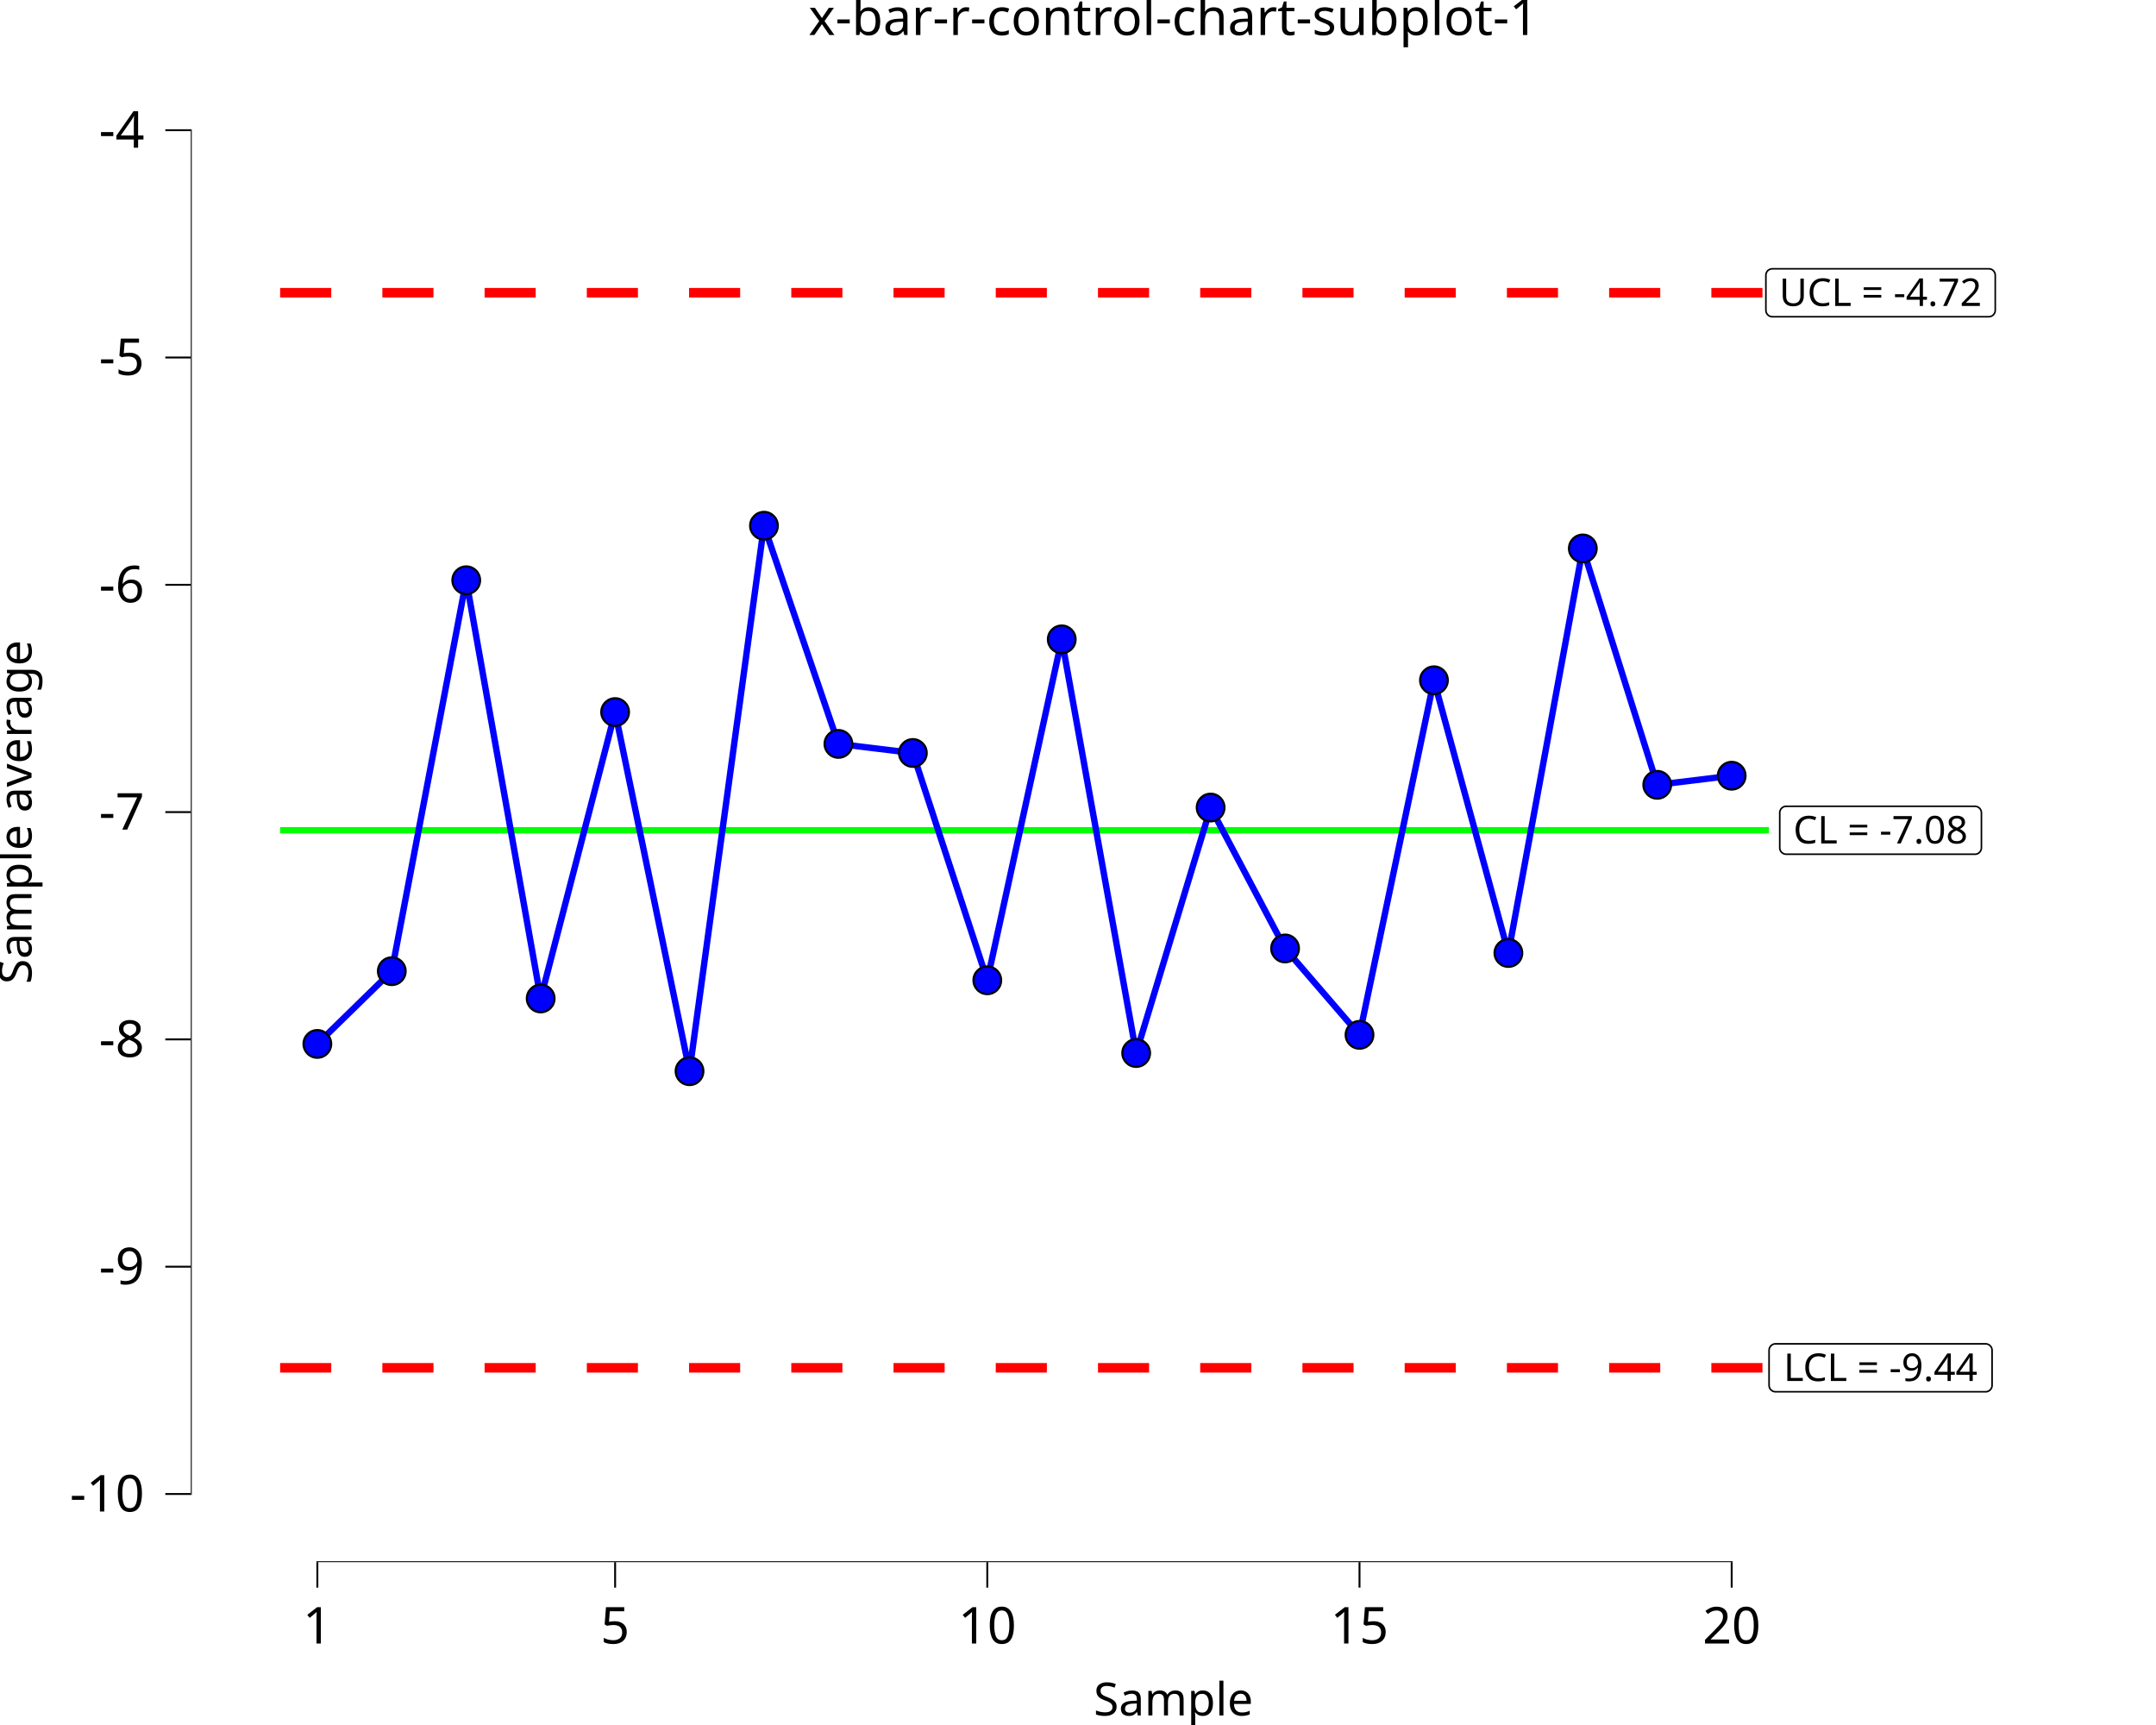
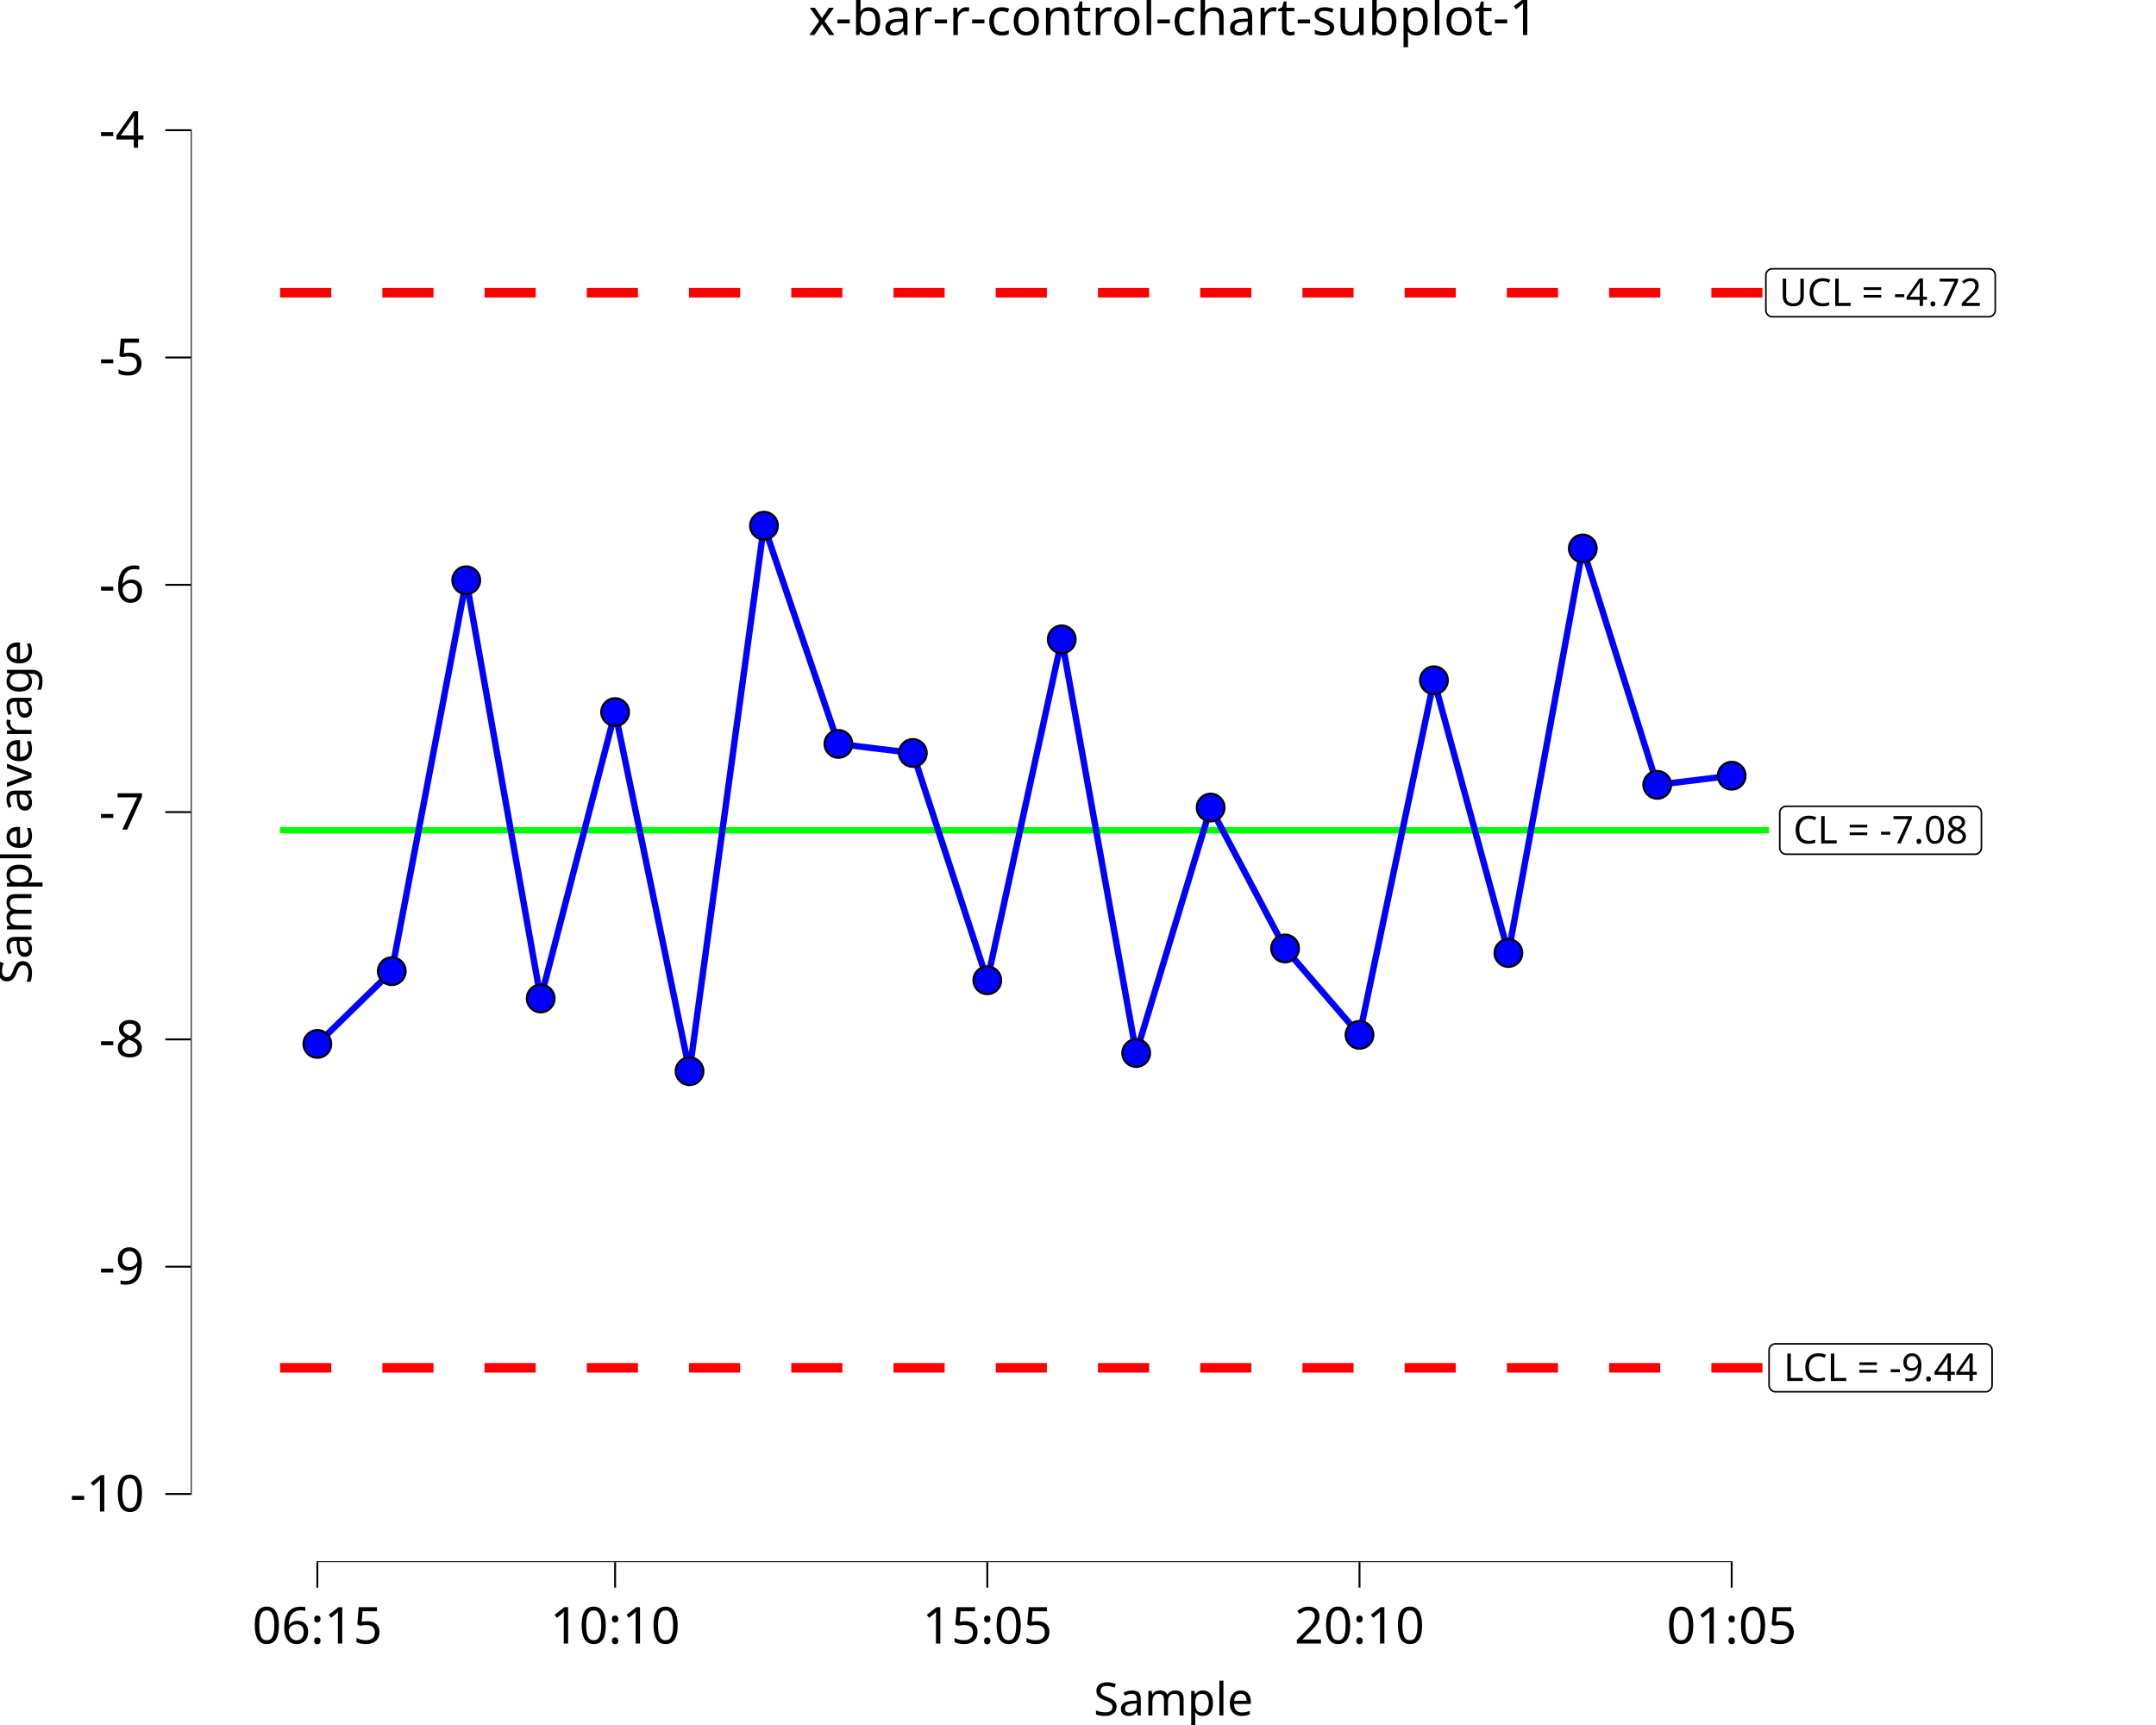
<svg xmlns="http://www.w3.org/2000/svg" class="svglite" data-engine-version="2.0" width="720.00pt" height="576.00pt" viewBox="0 0 720.00 576.00">
  <defs>
    <style type="text/css">
    .svglite line, .svglite polyline, .svglite polygon, .svglite path, .svglite rect, .svglite circle {
      fill: none;
      stroke: #000000;
      stroke-linecap: round;
      stroke-linejoin: round;
      stroke-miterlimit: 10.00;
    }
  </style>
  </defs>
  <rect width="100%" height="100%" style="stroke: none; fill: #FFFFFF;" />
  <defs>
    <clipPath id="cpMC4wMHw3MjAuMDB8MC4wMHw1NzYuMDA=">
      <rect x="0.00" y="0.00" width="720.00" height="576.00" />
    </clipPath>
  </defs>
  <g clip-path="url(#cpMC4wMHw3MjAuMDB8MC4wMHw1NzYuMDA=)">
    <rect x="0.00" y="0.00" width="720.00" height="576.00" style="stroke-width: 10.67; stroke: none;" />
  </g>
  <defs>
    <clipPath id="cpNjMuNzJ8NzIwLjAwfDIwLjcxfDUyMS42Mw==">
      <rect x="63.72" y="20.71" width="656.28" height="500.92" />
    </clipPath>
  </defs>
  <g clip-path="url(#cpNjMuNzJ8NzIwLjAwfDIwLjcxfDUyMS42Mw==)">
    <rect x="63.72" y="20.71" width="656.28" height="500.92" style="stroke-width: 10.67; stroke: none;" />
    <polyline points="93.55,277.24 118.41,277.24 118.41,277.24 143.27,277.24 143.27,277.24 168.13,277.24 168.13,277.24 192.99,277.24 192.99,277.24 217.84,277.24 217.84,277.24 242.70,277.24 242.70,277.24 267.56,277.24 267.56,277.24 292.42,277.24 292.42,277.24 317.28,277.24 317.28,277.24 342.14,277.24 342.14,277.24 367.00,277.24 367.00,277.24 391.86,277.24 391.86,277.24 416.72,277.24 416.72,277.24 441.58,277.24 441.58,277.24 466.44,277.24 466.44,277.24 491.30,277.24 491.30,277.24 516.15,277.24 516.15,277.24 541.01,277.24 541.01,277.24 565.87,277.24 565.87,277.24 590.73,277.24 590.73,277.24 " style="stroke-width: 2.13; stroke: #00FF00; stroke-linecap: butt;" />
    <polyline points="93.55,97.75 118.41,97.75 118.41,97.75 143.27,97.75 143.27,97.75 168.13,97.75 168.13,97.75 192.99,97.75 192.99,97.75 217.84,97.75 217.84,97.75 242.70,97.75 242.70,97.75 267.56,97.75 267.56,97.75 292.42,97.75 292.42,97.75 317.28,97.75 317.28,97.75 342.14,97.75 342.14,97.75 367.00,97.75 367.00,97.75 391.86,97.75 391.86,97.75 416.72,97.75 416.72,97.75 441.58,97.75 441.58,97.75 466.44,97.75 466.44,97.75 491.30,97.75 491.30,97.75 516.15,97.75 516.15,97.75 541.01,97.75 541.01,97.75 565.87,97.75 565.87,97.75 590.73,97.75 590.73,97.75 " style="stroke-width: 3.20; stroke: #FF0000; stroke-dasharray: 17.07,17.07; stroke-linecap: butt;" />
    <polyline points="93.55,456.73 118.41,456.73 118.41,456.73 143.27,456.73 143.27,456.73 168.13,456.73 168.13,456.73 192.99,456.73 192.99,456.73 217.84,456.73 217.84,456.73 242.70,456.73 242.70,456.73 267.56,456.73 267.56,456.73 292.42,456.73 292.42,456.73 317.28,456.73 317.28,456.73 342.14,456.73 342.14,456.73 367.00,456.73 367.00,456.73 391.86,456.73 391.86,456.73 416.72,456.73 416.72,456.73 441.58,456.73 441.58,456.73 466.44,456.73 466.44,456.73 491.30,456.73 491.30,456.73 516.15,456.73 516.15,456.73 541.01,456.73 541.01,456.73 565.87,456.73 565.87,456.73 590.73,456.73 590.73,456.73 " style="stroke-width: 3.20; stroke: #FF0000; stroke-dasharray: 17.07,17.07; stroke-linecap: butt;" />
    <polygon points="596.51,285.24 659.54,285.24 659.45,285.24 659.80,285.23 660.14,285.16 660.46,285.04 660.76,284.86 661.03,284.64 661.26,284.38 661.45,284.09 661.59,283.77 661.67,283.43 661.70,283.08 661.70,283.08 661.70,271.39 661.70,271.39 661.67,271.05 661.59,270.71 661.45,270.39 661.26,270.09 661.03,269.83 660.76,269.61 660.46,269.44 660.14,269.32 659.80,269.25 659.54,269.23 596.51,269.23 596.77,269.25 596.42,269.23 596.07,269.28 595.74,269.37 595.43,269.52 595.14,269.72 594.89,269.96 594.68,270.24 594.52,270.55 594.41,270.88 594.35,271.22 594.35,271.39 594.35,283.08 594.35,282.91 594.35,283.26 594.41,283.60 594.52,283.93 594.68,284.24 594.89,284.52 595.14,284.76 595.43,284.95 595.74,285.10 596.07,285.20 596.42,285.24 " style="stroke-width: 0.53; fill: #FFFFFF;" />
    <text x="628.02" y="281.64" text-anchor="middle" style="font-size: 12.80px; font-family: sans;" textLength="60.15px" lengthAdjust="spacingAndGlyphs">CL = -7.08</text>
    <polygon points="592.94,464.73 663.10,464.73 663.01,464.73 663.36,464.72 663.70,464.65 664.02,464.52 664.32,464.35 664.59,464.13 664.82,463.87 665.01,463.57 665.15,463.25 665.23,462.92 665.26,462.57 665.26,462.57 665.26,450.88 665.26,450.88 665.23,450.53 665.15,450.20 665.01,449.88 664.82,449.58 664.59,449.32 664.32,449.10 664.02,448.93 663.70,448.80 663.36,448.74 663.10,448.72 592.94,448.72 593.20,448.74 592.86,448.72 592.51,448.76 592.18,448.86 591.86,449.01 591.58,449.21 591.33,449.45 591.12,449.72 590.96,450.03 590.85,450.36 590.79,450.71 590.78,450.88 590.78,462.57 590.79,462.40 590.79,462.74 590.85,463.09 590.96,463.42 591.12,463.73 591.33,464.00 591.58,464.24 591.86,464.44 592.18,464.59 592.51,464.69 592.86,464.73 " style="stroke-width: 0.53; fill: #FFFFFF;" />
    <text x="628.02" y="461.13" text-anchor="middle" style="font-size: 12.80px; font-family: sans;" textLength="67.27px" lengthAdjust="spacingAndGlyphs">LCL = -9.44</text>
    <polygon points="591.88,105.76 664.16,105.76 664.07,105.76 664.42,105.74 664.76,105.67 665.09,105.55 665.39,105.38 665.66,105.16 665.89,104.89 666.07,104.60 666.21,104.28 666.29,103.94 666.32,103.60 666.32,103.60 666.32,91.91 666.32,91.91 666.29,91.56 666.21,91.22 666.07,90.90 665.89,90.61 665.66,90.35 665.39,90.13 665.09,89.95 664.76,89.83 664.42,89.76 664.16,89.75 591.88,89.75 592.14,89.76 591.79,89.75 591.45,89.79 591.11,89.89 590.80,90.04 590.51,90.23 590.26,90.47 590.05,90.75 589.89,91.06 589.78,91.39 589.73,91.73 589.72,91.91 589.72,103.60 589.73,103.42 589.73,103.77 589.78,104.11 589.89,104.44 590.05,104.75 590.26,105.03 590.51,105.27 590.80,105.47 591.11,105.62 591.45,105.71 591.79,105.76 " style="stroke-width: 0.53; fill: #FFFFFF;" />
    <text x="628.02" y="102.16" text-anchor="middle" style="font-size: 12.80px; font-family: sans;" textLength="69.40px" lengthAdjust="spacingAndGlyphs">UCL = -4.72</text>
    <polyline points="105.98,348.58 130.84,324.29 155.70,193.75 180.56,333.40 205.42,237.77 230.27,357.69 255.13,175.54 279.99,248.40 304.85,251.43 329.71,327.33 354.57,213.49 379.43,351.62 404.29,269.65 429.15,316.70 454.01,345.55 478.87,227.15 503.73,318.22 528.58,183.13 553.44,262.06 578.30,259.02 " style="stroke-width: 2.13; stroke: #0000FF; stroke-linecap: butt;" />
    <circle cx="105.98" cy="348.58" r="4.62" style="stroke-width: 0.71; fill: #0000FF;" />
    <circle cx="130.84" cy="324.29" r="4.62" style="stroke-width: 0.71; fill: #0000FF;" />
    <circle cx="155.70" cy="193.75" r="4.62" style="stroke-width: 0.71; fill: #0000FF;" />
    <circle cx="180.56" cy="333.40" r="4.62" style="stroke-width: 0.71; fill: #0000FF;" />
    <circle cx="205.42" cy="237.77" r="4.62" style="stroke-width: 0.71; fill: #0000FF;" />
    <circle cx="230.27" cy="357.69" r="4.62" style="stroke-width: 0.71; fill: #0000FF;" />
    <circle cx="255.13" cy="175.54" r="4.62" style="stroke-width: 0.71; fill: #0000FF;" />
    <circle cx="279.99" cy="248.40" r="4.62" style="stroke-width: 0.71; fill: #0000FF;" />
    <circle cx="304.85" cy="251.43" r="4.62" style="stroke-width: 0.71; fill: #0000FF;" />
    <circle cx="329.71" cy="327.33" r="4.62" style="stroke-width: 0.71; fill: #0000FF;" />
    <circle cx="354.57" cy="213.49" r="4.62" style="stroke-width: 0.71; fill: #0000FF;" />
    <circle cx="379.43" cy="351.62" r="4.62" style="stroke-width: 0.71; fill: #0000FF;" />
    <circle cx="404.29" cy="269.65" r="4.62" style="stroke-width: 0.71; fill: #0000FF;" />
    <circle cx="429.15" cy="316.70" r="4.62" style="stroke-width: 0.71; fill: #0000FF;" />
    <circle cx="454.01" cy="345.55" r="4.62" style="stroke-width: 0.71; fill: #0000FF;" />
    <circle cx="478.87" cy="227.15" r="4.62" style="stroke-width: 0.71; fill: #0000FF;" />
    <circle cx="503.73" cy="318.22" r="4.62" style="stroke-width: 0.71; fill: #0000FF;" />
    <circle cx="528.58" cy="183.13" r="4.62" style="stroke-width: 0.71; fill: #0000FF;" />
    <circle cx="553.44" cy="262.06" r="4.62" style="stroke-width: 0.71; fill: #0000FF;" />
    <circle cx="578.30" cy="259.02" r="4.62" style="stroke-width: 0.71; fill: #0000FF;" />
    <line x1="105.66" y1="521.63" x2="578.62" y2="521.63" style="stroke-width: 0.64; stroke-linecap: butt;" />
    <line x1="63.72" y1="499.18" x2="63.72" y2="43.16" style="stroke-width: 0.64; stroke-linecap: butt;" />
    <rect x="63.72" y="20.71" width="656.28" height="500.92" style="stroke-width: 0.00; stroke: none;" />
  </g>
  <g clip-path="url(#cpMC4wMHw3MjAuMDB8MC4wMHw1NzYuMDA=)">
    <polyline points="63.72,521.63 63.72,20.71 " style="stroke-width: 0.00; stroke: none; stroke-linecap: butt;" />
    <text x="48.24" y="504.71" text-anchor="end" style="font-size: 17.00px; font-family: sans;" textLength="24.57px" lengthAdjust="spacingAndGlyphs">-10</text>
    <text x="48.24" y="428.81" text-anchor="end" style="font-size: 17.00px; font-family: sans;" textLength="15.12px" lengthAdjust="spacingAndGlyphs">-9</text>
    <text x="48.24" y="352.91" text-anchor="end" style="font-size: 17.00px; font-family: sans;" textLength="15.12px" lengthAdjust="spacingAndGlyphs">-8</text>
    <text x="48.24" y="277.02" text-anchor="end" style="font-size: 17.00px; font-family: sans;" textLength="15.12px" lengthAdjust="spacingAndGlyphs">-7</text>
    <text x="48.24" y="201.12" text-anchor="end" style="font-size: 17.00px; font-family: sans;" textLength="15.12px" lengthAdjust="spacingAndGlyphs">-6</text>
    <text x="48.24" y="125.22" text-anchor="end" style="font-size: 17.00px; font-family: sans;" textLength="15.12px" lengthAdjust="spacingAndGlyphs">-5</text>
    <text x="48.24" y="49.33" text-anchor="end" style="font-size: 17.00px; font-family: sans;" textLength="15.12px" lengthAdjust="spacingAndGlyphs">-4</text>
    <polyline points="55.21,498.86 63.72,498.86 " style="stroke-width: 0.64; stroke-linecap: butt;" />
    <polyline points="55.21,422.96 63.72,422.96 " style="stroke-width: 0.64; stroke-linecap: butt;" />
    <polyline points="55.21,347.06 63.72,347.06 " style="stroke-width: 0.64; stroke-linecap: butt;" />
    <polyline points="55.21,271.17 63.72,271.17 " style="stroke-width: 0.64; stroke-linecap: butt;" />
    <polyline points="55.21,195.27 63.72,195.27 " style="stroke-width: 0.64; stroke-linecap: butt;" />
    <polyline points="55.21,119.37 63.72,119.37 " style="stroke-width: 0.64; stroke-linecap: butt;" />
    <polyline points="55.21,43.48 63.72,43.48 " style="stroke-width: 0.64; stroke-linecap: butt;" />
    <polyline points="63.72,521.63 720.00,521.63 " style="stroke-width: 0.00; stroke: none; stroke-linecap: butt;" />
    <polyline points="105.98,530.13 105.98,521.63 " style="stroke-width: 0.64; stroke-linecap: butt;" />
    <polyline points="205.42,530.13 205.42,521.63 " style="stroke-width: 0.64; stroke-linecap: butt;" />
    <polyline points="329.71,530.13 329.71,521.63 " style="stroke-width: 0.64; stroke-linecap: butt;" />
    <polyline points="454.01,530.13 454.01,521.63 " style="stroke-width: 0.64; stroke-linecap: butt;" />
    <polyline points="578.30,530.13 578.30,521.63 " style="stroke-width: 0.64; stroke-linecap: butt;" />
-     <text x="105.98" y="548.80" text-anchor="middle" style="font-size: 17.00px; font-family: sans;" textLength="9.46px" lengthAdjust="spacingAndGlyphs">1</text>
-     <text x="205.42" y="548.80" text-anchor="middle" style="font-size: 17.00px; font-family: sans;" textLength="9.46px" lengthAdjust="spacingAndGlyphs">5</text>
-     <text x="329.71" y="548.80" text-anchor="middle" style="font-size: 17.00px; font-family: sans;" textLength="18.91px" lengthAdjust="spacingAndGlyphs">10</text>
-     <text x="454.01" y="548.80" text-anchor="middle" style="font-size: 17.00px; font-family: sans;" textLength="18.91px" lengthAdjust="spacingAndGlyphs">15</text>
-     <text x="578.30" y="548.80" text-anchor="middle" style="font-size: 17.00px; font-family: sans;" textLength="18.91px" lengthAdjust="spacingAndGlyphs">20</text>
+     <text x="105.98" y="548.80" text-anchor="middle" style="font-size: 17.00px; font-family: sans;" textLength="42.54px" lengthAdjust="spacingAndGlyphs">06:15</text>
+     <text x="205.42" y="548.80" text-anchor="middle" style="font-size: 17.00px; font-family: sans;" textLength="42.54px" lengthAdjust="spacingAndGlyphs">10:10</text>
+     <text x="329.71" y="548.80" text-anchor="middle" style="font-size: 17.00px; font-family: sans;" textLength="42.54px" lengthAdjust="spacingAndGlyphs">15:05</text>
+     <text x="454.01" y="548.80" text-anchor="middle" style="font-size: 17.00px; font-family: sans;" textLength="42.54px" lengthAdjust="spacingAndGlyphs">20:10</text>
+     <text x="578.30" y="548.80" text-anchor="middle" style="font-size: 17.00px; font-family: sans;" textLength="42.54px" lengthAdjust="spacingAndGlyphs">01:05</text>
    <text x="391.86" y="572.82" text-anchor="middle" style="font-size: 15.30px; font-family: sans;" textLength="51.89px" lengthAdjust="spacingAndGlyphs">Sample</text>
    <text transform="translate(10.53,271.17) rotate(-90)" text-anchor="middle" style="font-size: 15.30px; font-family: sans;" textLength="111.44px" lengthAdjust="spacingAndGlyphs">Sample average</text>
    <text x="391.86" y="11.70" text-anchor="middle" style="font-size: 17.00px; font-family: sans;" textLength="225.82px" lengthAdjust="spacingAndGlyphs">x-bar-r-control-chart-subplot-1</text>
  </g>
</svg>
